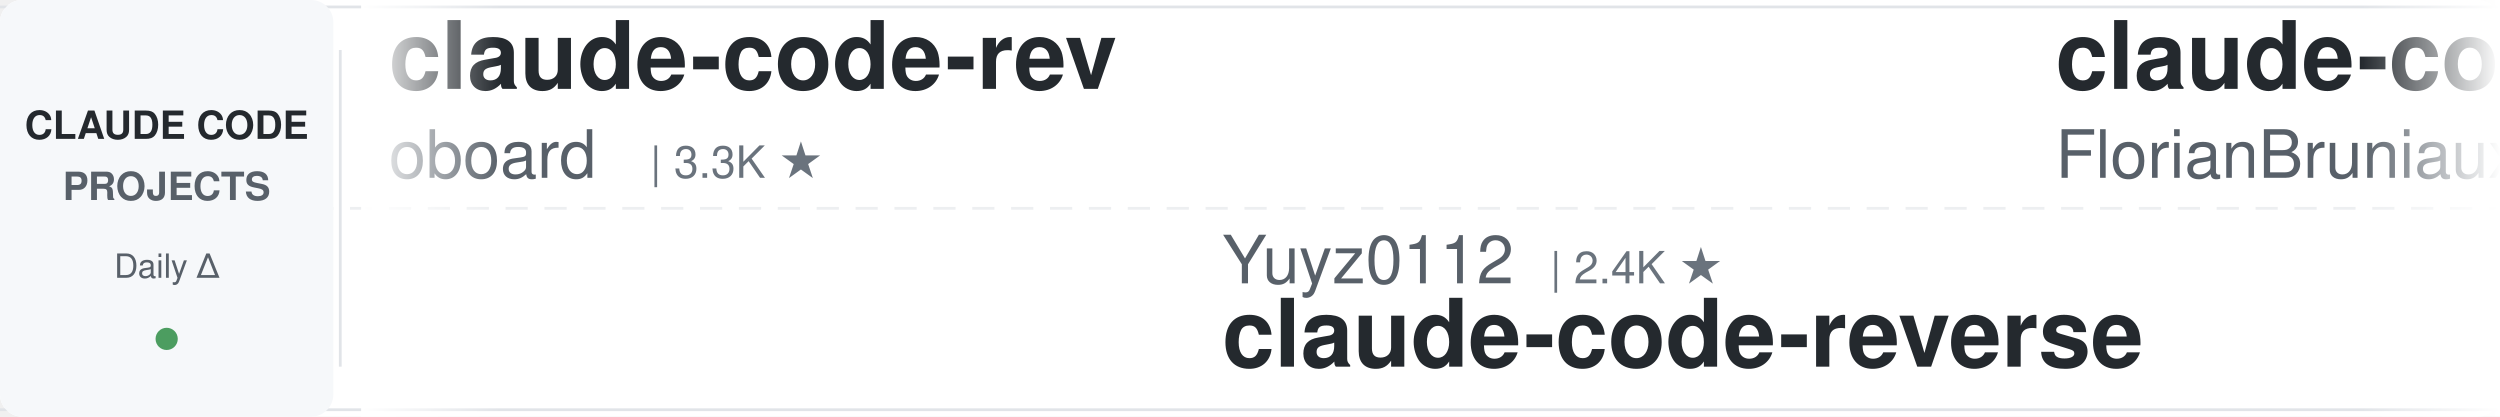
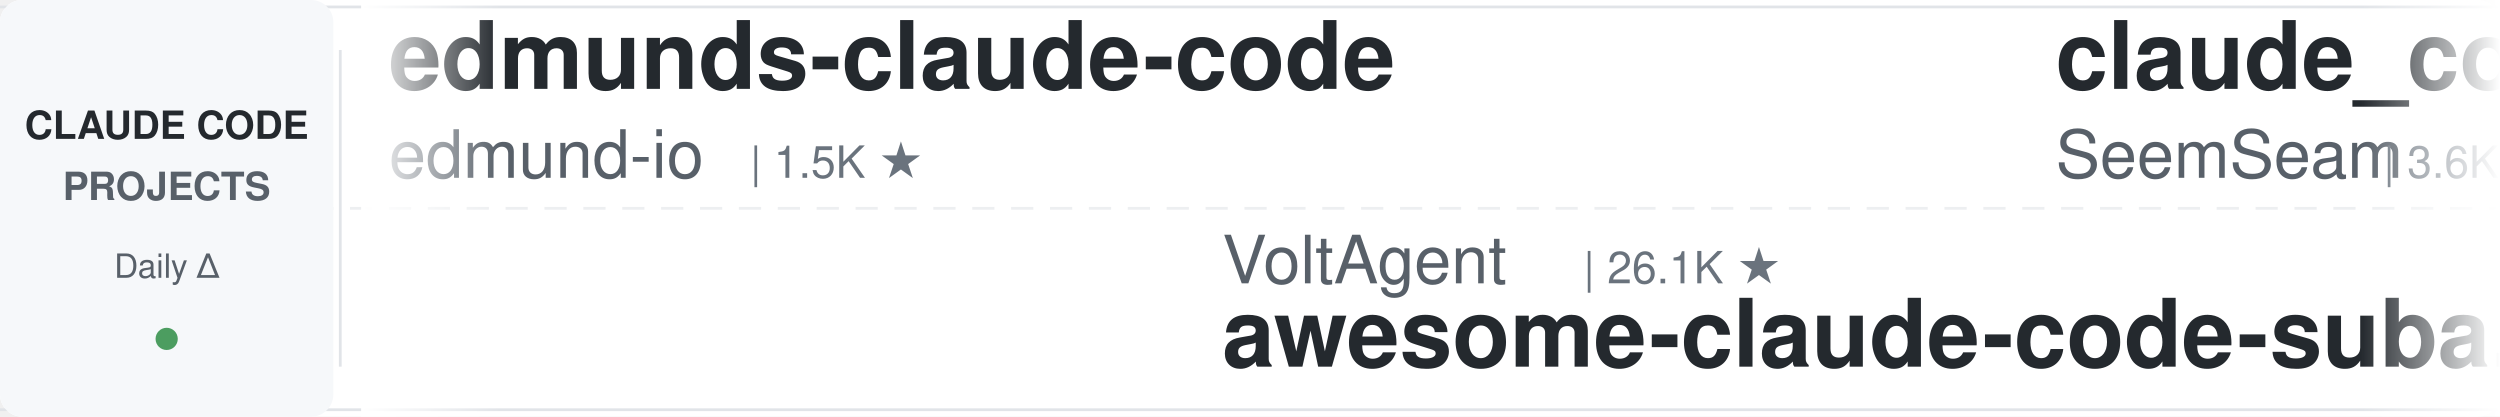
<svg xmlns="http://www.w3.org/2000/svg" width="900" height="150">
  <defs>
    <linearGradient id="leftFade" x1="0%" y1="0%" x2="100%" y2="0%">
      <stop offset="0%" style="stop-color:#ffffff;stop-opacity:1" />
      <stop offset="100%" style="stop-color:#ffffff;stop-opacity:0" />
    </linearGradient>
    <linearGradient id="rightFade" x1="0%" y1="0%" x2="100%" y2="0%">
      <stop offset="0%" style="stop-color:#ffffff;stop-opacity:0" />
      <stop offset="100%" style="stop-color:#ffffff;stop-opacity:1" />
    </linearGradient>
  </defs>
  <rect width="900" height="150" fill="#ffffff" rx="8" />
  <rect x="0" y="2" width="900" height="1" fill="#e1e4e8" />
  <rect x="0" y="147" width="900" height="1" fill="#e1e4e8" />
  <line x1="0" y1="75" x2="900" y2="75" stroke="#e1e4e8" stroke-width="1" stroke-dasharray="8 6" opacity="0.6" />
  <rect x="0" y="0" width="120" height="150" fill="#f6f8fa" rx="8" />
  <text x="60" y="50" font-family="-apple-system, BlinkMacSystemFont, 'Segoe UI', Helvetica, Arial, sans-serif" font-size="14" font-weight="600" fill="#24292e" text-anchor="middle">CLAUDE CODE</text>
  <text x="60" y="72" font-family="-apple-system, BlinkMacSystemFont, 'Segoe UI', Helvetica, Arial, sans-serif" font-size="14" font-weight="600" fill="#586069" text-anchor="middle">PROJECTS</text>
  <text x="60" y="100" font-family="-apple-system, BlinkMacSystemFont, 'Segoe UI', Helvetica, Arial, sans-serif" font-size="12" font-weight="500" fill="#586069" text-anchor="middle">Daily Δ</text>
  <circle cx="60" cy="122" r="4" fill="#22863a" opacity="0.8" />
  <rect x="122" y="18" width="1" height="114" fill="#e1e4e8" />
  <clipPath id="tickerClip">
    <rect x="130" y="0" width="770" height="150" />
  </clipPath>
  <g clip-path="url(#tickerClip)">
    <g id="tickerItems">
      <animateTransform attributeName="transform" attributeType="XML" type="translate" from="0 0" to="-3000 0" dur="54s" repeatCount="indefinite" />
      <g transform="translate(0, 0)">
-         <text x="140" y="32" font-family="-apple-system, BlinkMacSystemFont, 'Segoe UI', Helvetica, Arial, sans-serif" font-size="34" font-weight="600" fill="#24292e">claude-code-rev</text>
-         <text x="140" y="64" font-family="-apple-system, BlinkMacSystemFont, 'Segoe UI', Helvetica, Arial, sans-serif" font-size="24" font-weight="400" fill="#586069">oboard</text>
-         <text x="234" y="64" font-family="-apple-system, BlinkMacSystemFont, 'Segoe UI', Helvetica, Arial, sans-serif" font-size="16" font-weight="500" fill="#6a737d">| 3.3K ★</text>
+         <text x="140" y="32" font-family="-apple-system, BlinkMacSystemFont, 'Segoe UI', Helvetica, Arial, sans-serif" font-size="34" font-weight="600" fill="#24292e">edmunds-claude-code</text>
+         <text x="140" y="64" font-family="-apple-system, BlinkMacSystemFont, 'Segoe UI', Helvetica, Arial, sans-serif" font-size="24" font-weight="400" fill="#586069">edmund-io</text>
+         <text x="270" y="64" font-family="-apple-system, BlinkMacSystemFont, 'Segoe UI', Helvetica, Arial, sans-serif" font-size="16" font-weight="500" fill="#6a737d">| 1.5K ★</text>
      </g>
      <g transform="translate(300, 0)">
-         <text x="140" y="102" font-family="-apple-system, BlinkMacSystemFont, 'Segoe UI', Helvetica, Arial, sans-serif" font-size="24" font-weight="400" fill="#586069">Yuyz0112</text>
-         <text x="258" y="102" font-family="-apple-system, BlinkMacSystemFont, 'Segoe UI', Helvetica, Arial, sans-serif" font-size="16" font-weight="500" fill="#6a737d">| 2.4K ★</text>
-         <text x="140" y="132" font-family="-apple-system, BlinkMacSystemFont, 'Segoe UI', Helvetica, Arial, sans-serif" font-size="34" font-weight="600" fill="#24292e">claude-code-reverse</text>
+         <text x="140" y="102" font-family="-apple-system, BlinkMacSystemFont, 'Segoe UI', Helvetica, Arial, sans-serif" font-size="24" font-weight="400" fill="#586069">VoltAgent</text>
+         <text x="270" y="102" font-family="-apple-system, BlinkMacSystemFont, 'Segoe UI', Helvetica, Arial, sans-serif" font-size="16" font-weight="500" fill="#6a737d">| 26.1K ★</text>
+         <text x="140" y="132" font-family="-apple-system, BlinkMacSystemFont, 'Segoe UI', Helvetica, Arial, sans-serif" font-size="34" font-weight="600" fill="#24292e">awesome-claude-code-suba...</text>
      </g>
      <g transform="translate(600, 0)">
-         <text x="140" y="32" font-family="-apple-system, BlinkMacSystemFont, 'Segoe UI', Helvetica, Arial, sans-serif" font-size="34" font-weight="600" fill="#24292e">claude-code-ultimate-gui...</text>
-         <text x="140" y="64" font-family="-apple-system, BlinkMacSystemFont, 'Segoe UI', Helvetica, Arial, sans-serif" font-size="24" font-weight="400" fill="#586069">FlorianBruniaux</text>
-         <text x="342" y="64" font-family="-apple-system, BlinkMacSystemFont, 'Segoe UI', Helvetica, Arial, sans-serif" font-size="16" font-weight="500" fill="#6a737d">| 6.3K ★</text>
+         <text x="140" y="32" font-family="-apple-system, BlinkMacSystemFont, 'Segoe UI', Helvetica, Arial, sans-serif" font-size="34" font-weight="600" fill="#24292e">claude_codex_bridge</text>
+         <text x="140" y="64" font-family="-apple-system, BlinkMacSystemFont, 'Segoe UI', Helvetica, Arial, sans-serif" font-size="24" font-weight="400" fill="#586069">SeemSeam</text>
+         <text x="258" y="64" font-family="-apple-system, BlinkMacSystemFont, 'Segoe UI', Helvetica, Arial, sans-serif" font-size="16" font-weight="500" fill="#6a737d">| 3.6K ★</text>
      </g>
      <g transform="translate(900, 0)">
-         <text x="140" y="102" font-family="-apple-system, BlinkMacSystemFont, 'Segoe UI', Helvetica, Arial, sans-serif" font-size="24" font-weight="400" fill="#586069">Windy3f3f3f3f</text>
-         <text x="318" y="102" font-family="-apple-system, BlinkMacSystemFont, 'Segoe UI', Helvetica, Arial, sans-serif" font-size="16" font-weight="500" fill="#6a737d">| 2.8K ★</text>
-         <text x="140" y="132" font-family="-apple-system, BlinkMacSystemFont, 'Segoe UI', Helvetica, Arial, sans-serif" font-size="34" font-weight="600" fill="#24292e">claude-code-from-scratch</text>
+         <text x="140" y="102" font-family="-apple-system, BlinkMacSystemFont, 'Segoe UI', Helvetica, Arial, sans-serif" font-size="24" font-weight="400" fill="#586069">ponponon</text>
+         <text x="258" y="102" font-family="-apple-system, BlinkMacSystemFont, 'Segoe UI', Helvetica, Arial, sans-serif" font-size="16" font-weight="500" fill="#6a737d">| 2.3K ★</text>
+         <text x="140" y="132" font-family="-apple-system, BlinkMacSystemFont, 'Segoe UI', Helvetica, Arial, sans-serif" font-size="34" font-weight="600" fill="#24292e">claude_code_src</text>
      </g>
      <g transform="translate(1200, 0)">
-         <text x="140" y="32" font-family="-apple-system, BlinkMacSystemFont, 'Segoe UI', Helvetica, Arial, sans-serif" font-size="34" font-weight="600" fill="#24292e">claude-code-rust</text>
-         <text x="140" y="64" font-family="-apple-system, BlinkMacSystemFont, 'Segoe UI', Helvetica, Arial, sans-serif" font-size="24" font-weight="400" fill="#586069">lorryjovens-hub</text>
-         <text x="342" y="64" font-family="-apple-system, BlinkMacSystemFont, 'Segoe UI', Helvetica, Arial, sans-serif" font-size="16" font-weight="500" fill="#6a737d">| 1.7K ★</text>
+         <text x="140" y="32" font-family="-apple-system, BlinkMacSystemFont, 'Segoe UI', Helvetica, Arial, sans-serif" font-size="34" font-weight="600" fill="#24292e">awesome-claude-code-tool...</text>
+         <text x="140" y="64" font-family="-apple-system, BlinkMacSystemFont, 'Segoe UI', Helvetica, Arial, sans-serif" font-size="24" font-weight="400" fill="#586069">rohitg00</text>
+         <text x="258" y="64" font-family="-apple-system, BlinkMacSystemFont, 'Segoe UI', Helvetica, Arial, sans-serif" font-size="16" font-weight="500" fill="#6a737d">| 2.8K ★</text>
      </g>
      <g transform="translate(1500, 0)">
-         <text x="140" y="102" font-family="-apple-system, BlinkMacSystemFont, 'Segoe UI', Helvetica, Arial, sans-serif" font-size="24" font-weight="400" fill="#586069">ding113</text>
-         <text x="246" y="102" font-family="-apple-system, BlinkMacSystemFont, 'Segoe UI', Helvetica, Arial, sans-serif" font-size="16" font-weight="500" fill="#6a737d">| 3.4K ★</text>
-         <text x="140" y="132" font-family="-apple-system, BlinkMacSystemFont, 'Segoe UI', Helvetica, Arial, sans-serif" font-size="34" font-weight="600" fill="#24292e">claude-code-hub</text>
+         <text x="140" y="102" font-family="-apple-system, BlinkMacSystemFont, 'Segoe UI', Helvetica, Arial, sans-serif" font-size="24" font-weight="400" fill="#586069">centminmod</text>
+         <text x="282" y="102" font-family="-apple-system, BlinkMacSystemFont, 'Segoe UI', Helvetica, Arial, sans-serif" font-size="16" font-weight="500" fill="#6a737d">| 2.7K ★</text>
+         <text x="140" y="132" font-family="-apple-system, BlinkMacSystemFont, 'Segoe UI', Helvetica, Arial, sans-serif" font-size="34" font-weight="600" fill="#24292e">my-claude-code-setup</text>
      </g>
      <g transform="translate(1800, 0)">
-         <text x="140" y="32" font-family="-apple-system, BlinkMacSystemFont, 'Segoe UI', Helvetica, Arial, sans-serif" font-size="34" font-weight="600" fill="#24292e">andrej-karpathy-skills</text>
-         <text x="140" y="64" font-family="-apple-system, BlinkMacSystemFont, 'Segoe UI', Helvetica, Arial, sans-serif" font-size="24" font-weight="400" fill="#586069">multica-ai</text>
-         <text x="282" y="64" font-family="-apple-system, BlinkMacSystemFont, 'Segoe UI', Helvetica, Arial, sans-serif" font-size="16" font-weight="500" fill="#6a737d">| 224.0K ★</text>
+         <text x="140" y="32" font-family="-apple-system, BlinkMacSystemFont, 'Segoe UI', Helvetica, Arial, sans-serif" font-size="34" font-weight="600" fill="#24292e">claude-code-action</text>
+         <text x="140" y="64" font-family="-apple-system, BlinkMacSystemFont, 'Segoe UI', Helvetica, Arial, sans-serif" font-size="24" font-weight="400" fill="#586069">anthropics</text>
+         <text x="282" y="64" font-family="-apple-system, BlinkMacSystemFont, 'Segoe UI', Helvetica, Arial, sans-serif" font-size="16" font-weight="500" fill="#6a737d">| 9.7K ★</text>
      </g>
      <g transform="translate(2100, 0)">
-         <text x="140" y="102" font-family="-apple-system, BlinkMacSystemFont, 'Segoe UI', Helvetica, Arial, sans-serif" font-size="24" font-weight="400" fill="#586069">frankbria</text>
-         <text x="270" y="102" font-family="-apple-system, BlinkMacSystemFont, 'Segoe UI', Helvetica, Arial, sans-serif" font-size="16" font-weight="500" fill="#6a737d">| 9.7K ★</text>
-         <text x="140" y="132" font-family="-apple-system, BlinkMacSystemFont, 'Segoe UI', Helvetica, Arial, sans-serif" font-size="34" font-weight="600" fill="#24292e">ralph-claude-code</text>
+         <text x="140" y="102" font-family="-apple-system, BlinkMacSystemFont, 'Segoe UI', Helvetica, Arial, sans-serif" font-size="24" font-weight="400" fill="#586069">shanraisshan</text>
+         <text x="306" y="102" font-family="-apple-system, BlinkMacSystemFont, 'Segoe UI', Helvetica, Arial, sans-serif" font-size="16" font-weight="500" fill="#6a737d">| 68.1K ★</text>
+         <text x="140" y="132" font-family="-apple-system, BlinkMacSystemFont, 'Segoe UI', Helvetica, Arial, sans-serif" font-size="34" font-weight="600" fill="#24292e">claude-code-best-practic...</text>
      </g>
      <g transform="translate(2400, 0)">
-         <text x="140" y="32" font-family="-apple-system, BlinkMacSystemFont, 'Segoe UI', Helvetica, Arial, sans-serif" font-size="34" font-weight="600" fill="#24292e">pi-vs-claude-code</text>
-         <text x="140" y="64" font-family="-apple-system, BlinkMacSystemFont, 'Segoe UI', Helvetica, Arial, sans-serif" font-size="24" font-weight="400" fill="#586069">disler</text>
-         <text x="234" y="64" font-family="-apple-system, BlinkMacSystemFont, 'Segoe UI', Helvetica, Arial, sans-serif" font-size="16" font-weight="500" fill="#6a737d">| 1.7K ★</text>
+         <text x="140" y="32" font-family="-apple-system, BlinkMacSystemFont, 'Segoe UI', Helvetica, Arial, sans-serif" font-size="34" font-weight="600" fill="#24292e">claude-code-local</text>
+         <text x="140" y="64" font-family="-apple-system, BlinkMacSystemFont, 'Segoe UI', Helvetica, Arial, sans-serif" font-size="24" font-weight="400" fill="#586069">nicedreamzapp</text>
+         <text x="318" y="64" font-family="-apple-system, BlinkMacSystemFont, 'Segoe UI', Helvetica, Arial, sans-serif" font-size="16" font-weight="500" fill="#6a737d">| 3.4K ★</text>
      </g>
      <g transform="translate(2700, 0)">
-         <text x="140" y="102" font-family="-apple-system, BlinkMacSystemFont, 'Segoe UI', Helvetica, Arial, sans-serif" font-size="24" font-weight="400" fill="#586069">Windy3f3f3f3f</text>
-         <text x="318" y="102" font-family="-apple-system, BlinkMacSystemFont, 'Segoe UI', Helvetica, Arial, sans-serif" font-size="16" font-weight="500" fill="#6a737d">| 3.8K ★</text>
-         <text x="140" y="132" font-family="-apple-system, BlinkMacSystemFont, 'Segoe UI', Helvetica, Arial, sans-serif" font-size="34" font-weight="600" fill="#24292e">how-claude-code-works</text>
+         <text x="140" y="102" font-family="-apple-system, BlinkMacSystemFont, 'Segoe UI', Helvetica, Arial, sans-serif" font-size="24" font-weight="400" fill="#586069">pedrohcgs</text>
+         <text x="270" y="102" font-family="-apple-system, BlinkMacSystemFont, 'Segoe UI', Helvetica, Arial, sans-serif" font-size="16" font-weight="500" fill="#6a737d">| 1.7K ★</text>
+         <text x="140" y="132" font-family="-apple-system, BlinkMacSystemFont, 'Segoe UI', Helvetica, Arial, sans-serif" font-size="34" font-weight="600" fill="#24292e">claude-code-my-workflow</text>
      </g>
      <g transform="translate(3000, 0)">
-         <text x="140" y="32" font-family="-apple-system, BlinkMacSystemFont, 'Segoe UI', Helvetica, Arial, sans-serif" font-size="34" font-weight="600" fill="#24292e">claude-code-rev</text>
-         <text x="140" y="64" font-family="-apple-system, BlinkMacSystemFont, 'Segoe UI', Helvetica, Arial, sans-serif" font-size="24" font-weight="400" fill="#586069">oboard</text>
-         <text x="234" y="64" font-family="-apple-system, BlinkMacSystemFont, 'Segoe UI', Helvetica, Arial, sans-serif" font-size="16" font-weight="500" fill="#6a737d">| 3.3K ★</text>
+         <text x="140" y="32" font-family="-apple-system, BlinkMacSystemFont, 'Segoe UI', Helvetica, Arial, sans-serif" font-size="34" font-weight="600" fill="#24292e">edmunds-claude-code</text>
+         <text x="140" y="64" font-family="-apple-system, BlinkMacSystemFont, 'Segoe UI', Helvetica, Arial, sans-serif" font-size="24" font-weight="400" fill="#586069">edmund-io</text>
+         <text x="270" y="64" font-family="-apple-system, BlinkMacSystemFont, 'Segoe UI', Helvetica, Arial, sans-serif" font-size="16" font-weight="500" fill="#6a737d">| 1.5K ★</text>
      </g>
      <g transform="translate(3300, 0)">
-         <text x="140" y="102" font-family="-apple-system, BlinkMacSystemFont, 'Segoe UI', Helvetica, Arial, sans-serif" font-size="24" font-weight="400" fill="#586069">Yuyz0112</text>
-         <text x="258" y="102" font-family="-apple-system, BlinkMacSystemFont, 'Segoe UI', Helvetica, Arial, sans-serif" font-size="16" font-weight="500" fill="#6a737d">| 2.4K ★</text>
-         <text x="140" y="132" font-family="-apple-system, BlinkMacSystemFont, 'Segoe UI', Helvetica, Arial, sans-serif" font-size="34" font-weight="600" fill="#24292e">claude-code-reverse</text>
+         <text x="140" y="102" font-family="-apple-system, BlinkMacSystemFont, 'Segoe UI', Helvetica, Arial, sans-serif" font-size="24" font-weight="400" fill="#586069">VoltAgent</text>
+         <text x="270" y="102" font-family="-apple-system, BlinkMacSystemFont, 'Segoe UI', Helvetica, Arial, sans-serif" font-size="16" font-weight="500" fill="#6a737d">| 26.1K ★</text>
+         <text x="140" y="132" font-family="-apple-system, BlinkMacSystemFont, 'Segoe UI', Helvetica, Arial, sans-serif" font-size="34" font-weight="600" fill="#24292e">awesome-claude-code-suba...</text>
      </g>
      <g transform="translate(3600, 0)">
-         <text x="140" y="32" font-family="-apple-system, BlinkMacSystemFont, 'Segoe UI', Helvetica, Arial, sans-serif" font-size="34" font-weight="600" fill="#24292e">claude-code-ultimate-gui...</text>
-         <text x="140" y="64" font-family="-apple-system, BlinkMacSystemFont, 'Segoe UI', Helvetica, Arial, sans-serif" font-size="24" font-weight="400" fill="#586069">FlorianBruniaux</text>
-         <text x="342" y="64" font-family="-apple-system, BlinkMacSystemFont, 'Segoe UI', Helvetica, Arial, sans-serif" font-size="16" font-weight="500" fill="#6a737d">| 6.3K ★</text>
+         <text x="140" y="32" font-family="-apple-system, BlinkMacSystemFont, 'Segoe UI', Helvetica, Arial, sans-serif" font-size="34" font-weight="600" fill="#24292e">claude_codex_bridge</text>
+         <text x="140" y="64" font-family="-apple-system, BlinkMacSystemFont, 'Segoe UI', Helvetica, Arial, sans-serif" font-size="24" font-weight="400" fill="#586069">SeemSeam</text>
+         <text x="258" y="64" font-family="-apple-system, BlinkMacSystemFont, 'Segoe UI', Helvetica, Arial, sans-serif" font-size="16" font-weight="500" fill="#6a737d">| 3.6K ★</text>
      </g>
      <g transform="translate(3900, 0)">
-         <text x="140" y="102" font-family="-apple-system, BlinkMacSystemFont, 'Segoe UI', Helvetica, Arial, sans-serif" font-size="24" font-weight="400" fill="#586069">Windy3f3f3f3f</text>
-         <text x="318" y="102" font-family="-apple-system, BlinkMacSystemFont, 'Segoe UI', Helvetica, Arial, sans-serif" font-size="16" font-weight="500" fill="#6a737d">| 2.8K ★</text>
-         <text x="140" y="132" font-family="-apple-system, BlinkMacSystemFont, 'Segoe UI', Helvetica, Arial, sans-serif" font-size="34" font-weight="600" fill="#24292e">claude-code-from-scratch</text>
+         <text x="140" y="102" font-family="-apple-system, BlinkMacSystemFont, 'Segoe UI', Helvetica, Arial, sans-serif" font-size="24" font-weight="400" fill="#586069">ponponon</text>
+         <text x="258" y="102" font-family="-apple-system, BlinkMacSystemFont, 'Segoe UI', Helvetica, Arial, sans-serif" font-size="16" font-weight="500" fill="#6a737d">| 2.3K ★</text>
+         <text x="140" y="132" font-family="-apple-system, BlinkMacSystemFont, 'Segoe UI', Helvetica, Arial, sans-serif" font-size="34" font-weight="600" fill="#24292e">claude_code_src</text>
      </g>
    </g>
  </g>
  <rect x="130" y="0" width="50" height="150" fill="url(#leftFade)" />
  <rect x="850" y="0" width="50" height="150" fill="url(#rightFade)" />
</svg>
